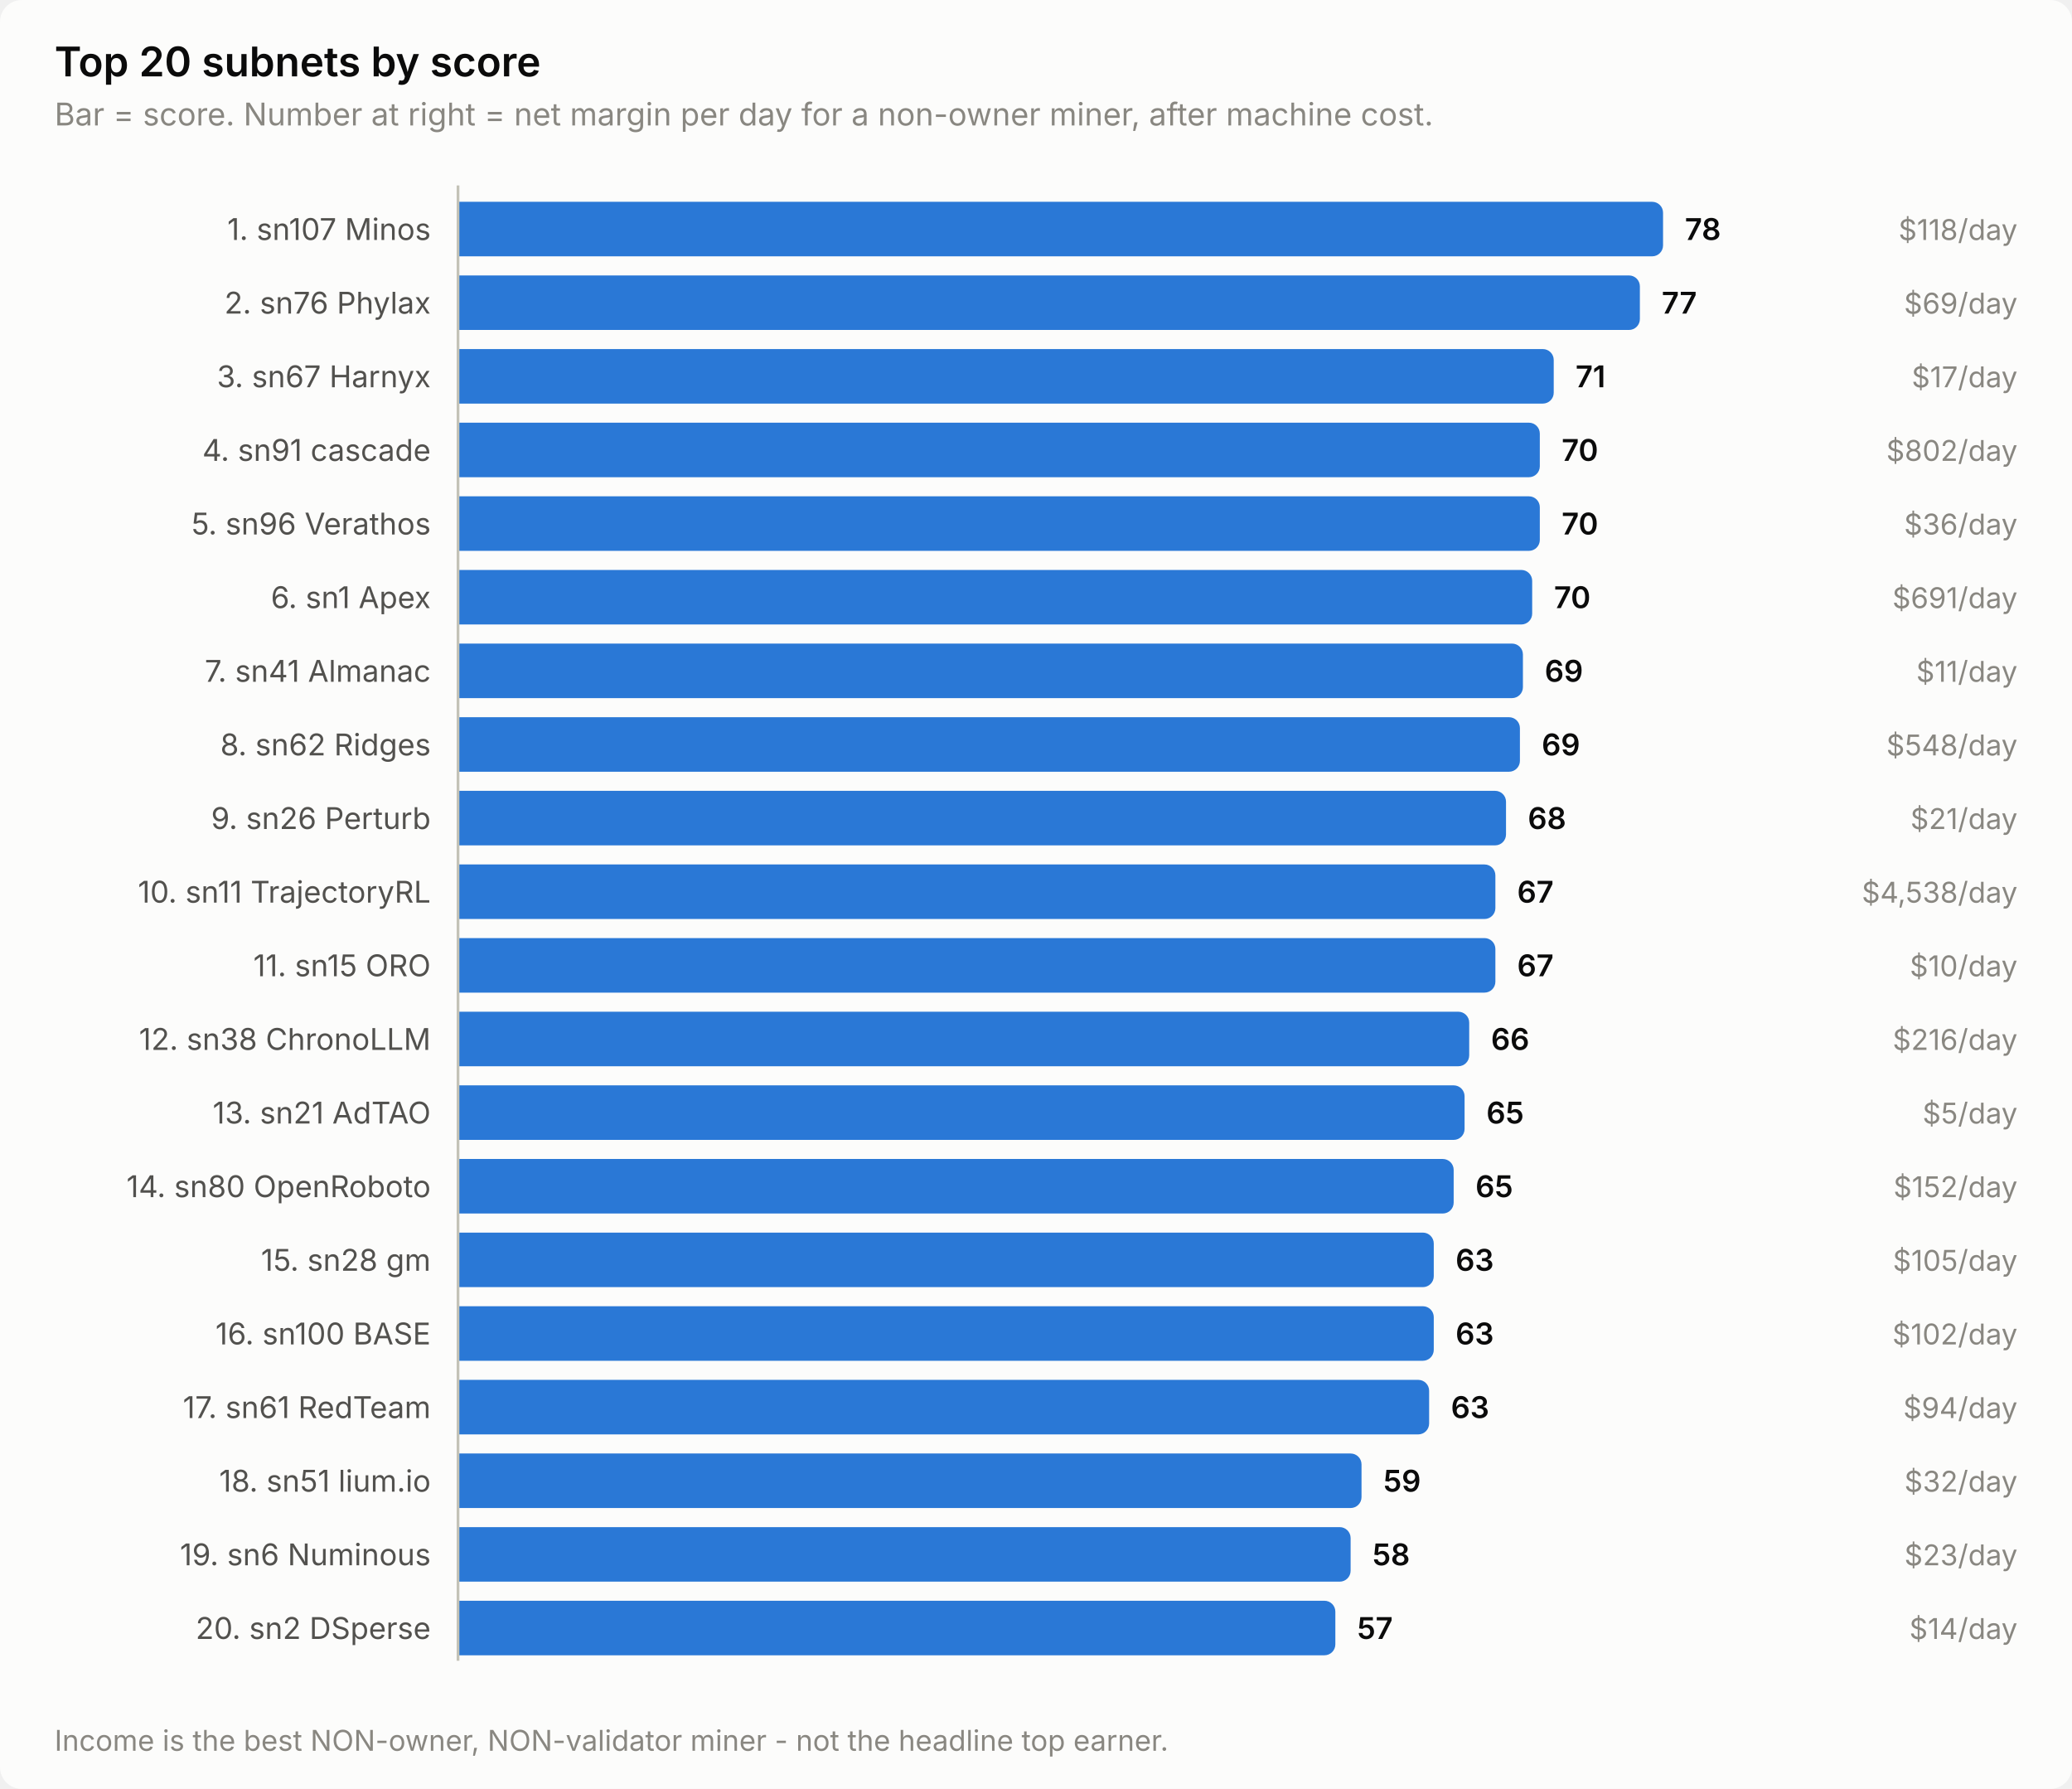
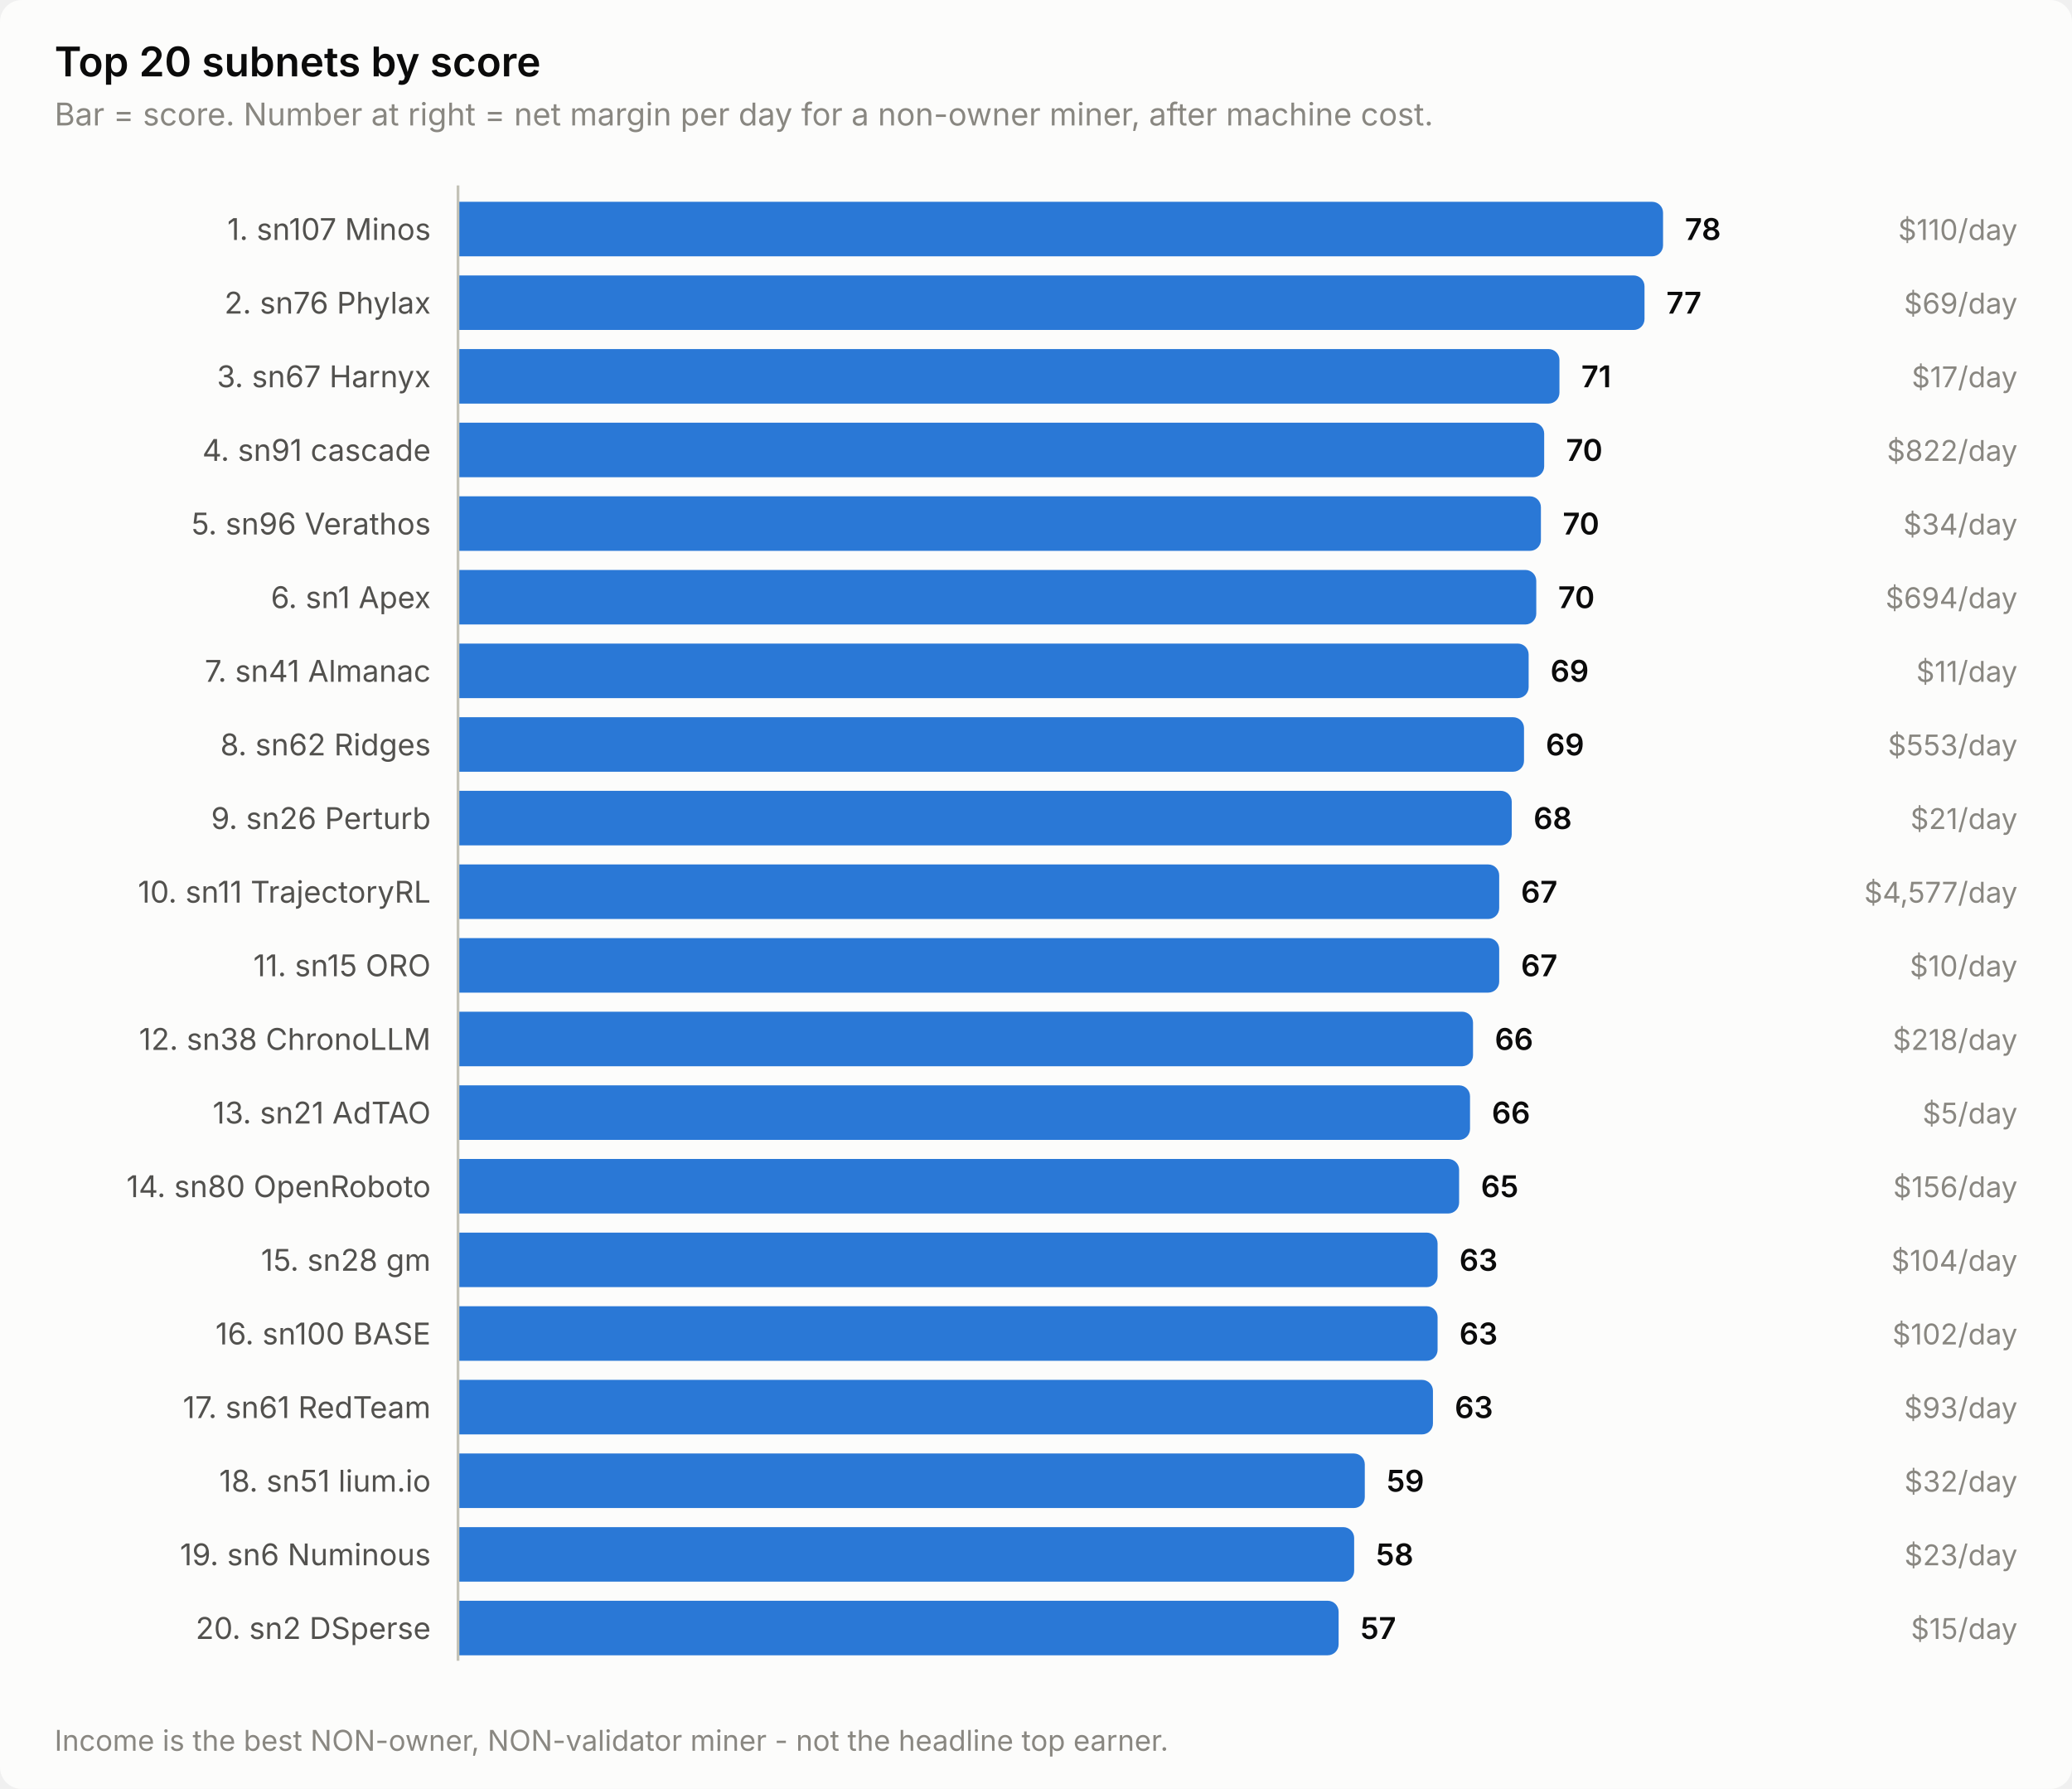
<svg xmlns="http://www.w3.org/2000/svg" width="760" height="656" viewBox="0 0 760 656" role="img" aria-label="Top 20 subnets by score">
  <style>
    text { font-family: system-ui, -apple-system, 'Segoe UI', sans-serif; }
    .t-title { font-size: 15px; font-weight: 600; }
    .t-sub { font-size: 11.5px; }
    .t-lab { font-size: 11px; }
    .t-val { font-size: 11px; font-weight: 600; font-variant-numeric: tabular-nums; }
    .t-tick { font-size: 10.5px; font-variant-numeric: tabular-nums; }

    .surface { fill: #fcfcfb; }
    .ink { fill: #0b0b0b; }
    .ink2 { fill: #52514e; }
    .muted { fill: #898781; }
    .grid { stroke: #e1e0d9; }
    .axis { stroke: #c3c2b7; }
    .accent { fill: #2a78d6; }
    .critical { fill: #d03b3b; }
    .deemph { fill: #d8d7d0; }

    @media (prefers-color-scheme: dark) {
      .surface { fill: #1a1a19; }
      .ink { fill: #ffffff; }
      .ink2 { fill: #c3c2b7; }
      .muted { fill: #898781; }
      .grid { stroke: #2c2c2a; }
      .axis { stroke: #383835; }
      .accent { fill: #3987e5; }
      .deemph { fill: #3a3a37; }
    }
</style>
  <rect class="surface" width="760" height="656" rx="8" />
  <text class="ink t-title" x="20" y="28">Top 20 subnets by score</text>
  <text class="muted t-sub" x="20" y="46">Bar = score. Number at right = net margin per day for a non-owner miner, after machine cost.</text>
  <text class="ink2 t-lab" x="158" y="88" text-anchor="end">1. sn107 Minos</text>
  <path class="accent" d="M168.0,74.0 H606.0 a4.0,4.0 0 0 1 4.0,4.0 V90.0 a4.0,4.0 0 0 1 -4.0,4.0 H168.0 Z" />
  <text class="ink t-val" x="618.0" y="88">78</text>
-   <text class="muted t-tick" x="740" y="88" text-anchor="end">$118/day</text>
+   <text class="muted t-tick" x="740" y="88" text-anchor="end">$110/day</text>
  <text class="ink2 t-lab" x="158" y="115" text-anchor="end">2. sn76 Phylax</text>
-   <path class="accent" d="M168.0,101.0 H597.5 a4.0,4.0 0 0 1 4.0,4.0 V117.0 a4.0,4.0 0 0 1 -4.0,4.0 H168.0 Z" />
-   <text class="ink t-val" x="609.5" y="115">77</text>
+   <path class="accent" d="M168.0,101.0 H599.2 a4.0,4.0 0 0 1 4.0,4.0 V117.0 a4.0,4.0 0 0 1 -4.0,4.0 H168.0 Z" />
+   <text class="ink t-val" x="611.2" y="115">77</text>
  <text class="muted t-tick" x="740" y="115" text-anchor="end">$69/day</text>
  <text class="ink2 t-lab" x="158" y="142" text-anchor="end">3. sn67 Harnyx</text>
-   <path class="accent" d="M168.0,128.0 H565.9 a4.0,4.0 0 0 1 4.0,4.0 V144.0 a4.0,4.0 0 0 1 -4.0,4.0 H168.0 Z" />
-   <text class="ink t-val" x="577.9" y="142">71</text>
+   <path class="accent" d="M168.0,128.0 H568.0 a4.0,4.0 0 0 1 4.0,4.0 V144.0 a4.0,4.0 0 0 1 -4.0,4.0 H168.0 Z" />
+   <text class="ink t-val" x="580.0" y="142">71</text>
  <text class="muted t-tick" x="740" y="142" text-anchor="end">$17/day</text>
  <text class="ink2 t-lab" x="158" y="169" text-anchor="end">4. sn91 cascade</text>
-   <path class="accent" d="M168.0,155.0 H560.8 a4.0,4.0 0 0 1 4.0,4.0 V171.0 a4.0,4.0 0 0 1 -4.0,4.0 H168.0 Z" />
-   <text class="ink t-val" x="572.8" y="169">70</text>
-   <text class="muted t-tick" x="740" y="169" text-anchor="end">$802/day</text>
+   <path class="accent" d="M168.0,155.0 H562.4 a4.0,4.0 0 0 1 4.0,4.0 V171.0 a4.0,4.0 0 0 1 -4.0,4.0 H168.0 Z" />
+   <text class="ink t-val" x="574.4" y="169">70</text>
+   <text class="muted t-tick" x="740" y="169" text-anchor="end">$822/day</text>
  <text class="ink2 t-lab" x="158" y="196" text-anchor="end">5. sn96 Verathos</text>
-   <path class="accent" d="M168.0,182.0 H560.8 a4.0,4.0 0 0 1 4.0,4.0 V198.0 a4.0,4.0 0 0 1 -4.0,4.0 H168.0 Z" />
-   <text class="ink t-val" x="572.8" y="196">70</text>
-   <text class="muted t-tick" x="740" y="196" text-anchor="end">$36/day</text>
+   <path class="accent" d="M168.0,182.0 H561.2 a4.0,4.0 0 0 1 4.0,4.0 V198.0 a4.0,4.0 0 0 1 -4.0,4.0 H168.0 Z" />
+   <text class="ink t-val" x="573.2" y="196">70</text>
+   <text class="muted t-tick" x="740" y="196" text-anchor="end">$34/day</text>
  <text class="ink2 t-lab" x="158" y="223" text-anchor="end">6. sn1 Apex</text>
-   <path class="accent" d="M168.0,209.0 H558.0 a4.0,4.0 0 0 1 4.0,4.0 V225.0 a4.0,4.0 0 0 1 -4.0,4.0 H168.0 Z" />
-   <text class="ink t-val" x="570.0" y="223">70</text>
-   <text class="muted t-tick" x="740" y="223" text-anchor="end">$691/day</text>
+   <path class="accent" d="M168.0,209.0 H559.5 a4.0,4.0 0 0 1 4.0,4.0 V225.0 a4.0,4.0 0 0 1 -4.0,4.0 H168.0 Z" />
+   <text class="ink t-val" x="571.5" y="223">70</text>
+   <text class="muted t-tick" x="740" y="223" text-anchor="end">$694/day</text>
  <text class="ink2 t-lab" x="158" y="250" text-anchor="end">7. sn41 Almanac</text>
-   <path class="accent" d="M168.0,236.0 H554.6 a4.0,4.0 0 0 1 4.0,4.0 V252.0 a4.0,4.0 0 0 1 -4.0,4.0 H168.0 Z" />
-   <text class="ink t-val" x="566.6" y="250">69</text>
+   <path class="accent" d="M168.0,236.0 H556.7 a4.0,4.0 0 0 1 4.0,4.0 V252.0 a4.0,4.0 0 0 1 -4.0,4.0 H168.0 Z" />
+   <text class="ink t-val" x="568.7" y="250">69</text>
  <text class="muted t-tick" x="740" y="250" text-anchor="end">$11/day</text>
  <text class="ink2 t-lab" x="158" y="277" text-anchor="end">8. sn62 Ridges</text>
-   <path class="accent" d="M168.0,263.0 H553.5 a4.0,4.0 0 0 1 4.0,4.0 V279.0 a4.0,4.0 0 0 1 -4.0,4.0 H168.0 Z" />
-   <text class="ink t-val" x="565.5" y="277">69</text>
-   <text class="muted t-tick" x="740" y="277" text-anchor="end">$548/day</text>
+   <path class="accent" d="M168.0,263.0 H555.0 a4.0,4.0 0 0 1 4.0,4.0 V279.0 a4.0,4.0 0 0 1 -4.0,4.0 H168.0 Z" />
+   <text class="ink t-val" x="567.0" y="277">69</text>
+   <text class="muted t-tick" x="740" y="277" text-anchor="end">$553/day</text>
  <text class="ink2 t-lab" x="158" y="304" text-anchor="end">9. sn26 Perturb</text>
-   <path class="accent" d="M168.0,290.0 H548.4 a4.0,4.0 0 0 1 4.0,4.0 V306.0 a4.0,4.0 0 0 1 -4.0,4.0 H168.0 Z" />
-   <text class="ink t-val" x="560.4" y="304">68</text>
+   <path class="accent" d="M168.0,290.0 H550.5 a4.0,4.0 0 0 1 4.0,4.0 V306.0 a4.0,4.0 0 0 1 -4.0,4.0 H168.0 Z" />
+   <text class="ink t-val" x="562.5" y="304">68</text>
  <text class="muted t-tick" x="740" y="304" text-anchor="end">$21/day</text>
  <text class="ink2 t-lab" x="158" y="331" text-anchor="end">10. sn11 TrajectoryRL</text>
-   <path class="accent" d="M168.0,317.0 H544.5 a4.0,4.0 0 0 1 4.0,4.0 V333.0 a4.0,4.0 0 0 1 -4.0,4.0 H168.0 Z" />
-   <text class="ink t-val" x="556.5" y="331">67</text>
-   <text class="muted t-tick" x="740" y="331" text-anchor="end">$4,538/day</text>
+   <path class="accent" d="M168.0,317.0 H545.9 a4.0,4.0 0 0 1 4.0,4.0 V333.0 a4.0,4.0 0 0 1 -4.0,4.0 H168.0 Z" />
+   <text class="ink t-val" x="557.9" y="331">67</text>
+   <text class="muted t-tick" x="740" y="331" text-anchor="end">$4,577/day</text>
  <text class="ink2 t-lab" x="158" y="358" text-anchor="end">11. sn15 ORO</text>
-   <path class="accent" d="M168.0,344.0 H544.5 a4.0,4.0 0 0 1 4.0,4.0 V360.0 a4.0,4.0 0 0 1 -4.0,4.0 H168.0 Z" />
-   <text class="ink t-val" x="556.5" y="358">67</text>
+   <path class="accent" d="M168.0,344.0 H545.9 a4.0,4.0 0 0 1 4.0,4.0 V360.0 a4.0,4.0 0 0 1 -4.0,4.0 H168.0 Z" />
+   <text class="ink t-val" x="557.9" y="358">67</text>
  <text class="muted t-tick" x="740" y="358" text-anchor="end">$10/day</text>
  <text class="ink2 t-lab" x="158" y="385" text-anchor="end">12. sn38 ChronoLLM</text>
-   <path class="accent" d="M168.0,371.0 H534.9 a4.0,4.0 0 0 1 4.0,4.0 V387.0 a4.0,4.0 0 0 1 -4.0,4.0 H168.0 Z" />
-   <text class="ink t-val" x="546.9" y="385">66</text>
-   <text class="muted t-tick" x="740" y="385" text-anchor="end">$216/day</text>
+   <path class="accent" d="M168.0,371.0 H536.3 a4.0,4.0 0 0 1 4.0,4.0 V387.0 a4.0,4.0 0 0 1 -4.0,4.0 H168.0 Z" />
+   <text class="ink t-val" x="548.3" y="385">66</text>
+   <text class="muted t-tick" x="740" y="385" text-anchor="end">$218/day</text>
  <text class="ink2 t-lab" x="158" y="412" text-anchor="end">13. sn21 AdTAO</text>
-   <path class="accent" d="M168.0,398.0 H533.2 a4.0,4.0 0 0 1 4.0,4.0 V414.0 a4.0,4.0 0 0 1 -4.0,4.0 H168.0 Z" />
-   <text class="ink t-val" x="545.2" y="412">65</text>
+   <path class="accent" d="M168.0,398.0 H535.2 a4.0,4.0 0 0 1 4.0,4.0 V414.0 a4.0,4.0 0 0 1 -4.0,4.0 H168.0 Z" />
+   <text class="ink t-val" x="547.2" y="412">66</text>
  <text class="muted t-tick" x="740" y="412" text-anchor="end">$5/day</text>
  <text class="ink2 t-lab" x="158" y="439" text-anchor="end">14. sn80 OpenRoboto</text>
-   <path class="accent" d="M168.0,425.0 H529.2 a4.0,4.0 0 0 1 4.0,4.0 V441.0 a4.0,4.0 0 0 1 -4.0,4.0 H168.0 Z" />
-   <text class="ink t-val" x="541.2" y="439">65</text>
-   <text class="muted t-tick" x="740" y="439" text-anchor="end">$152/day</text>
+   <path class="accent" d="M168.0,425.0 H531.2 a4.0,4.0 0 0 1 4.0,4.0 V441.0 a4.0,4.0 0 0 1 -4.0,4.0 H168.0 Z" />
+   <text class="ink t-val" x="543.2" y="439">65</text>
+   <text class="muted t-tick" x="740" y="439" text-anchor="end">$156/day</text>
  <text class="ink2 t-lab" x="158" y="466" text-anchor="end">15. sn28 gm</text>
-   <path class="accent" d="M168.0,452.0 H521.9 a4.0,4.0 0 0 1 4.0,4.0 V468.0 a4.0,4.0 0 0 1 -4.0,4.0 H168.0 Z" />
-   <text class="ink t-val" x="533.9" y="466">63</text>
-   <text class="muted t-tick" x="740" y="466" text-anchor="end">$105/day</text>
+   <path class="accent" d="M168.0,452.0 H523.3 a4.0,4.0 0 0 1 4.0,4.0 V468.0 a4.0,4.0 0 0 1 -4.0,4.0 H168.0 Z" />
+   <text class="ink t-val" x="535.3" y="466">63</text>
+   <text class="muted t-tick" x="740" y="466" text-anchor="end">$104/day</text>
  <text class="ink2 t-lab" x="158" y="493" text-anchor="end">16. sn100 BASE</text>
-   <path class="accent" d="M168.0,479.0 H521.9 a4.0,4.0 0 0 1 4.0,4.0 V495.0 a4.0,4.0 0 0 1 -4.0,4.0 H168.0 Z" />
-   <text class="ink t-val" x="533.9" y="493">63</text>
+   <path class="accent" d="M168.0,479.0 H523.3 a4.0,4.0 0 0 1 4.0,4.0 V495.0 a4.0,4.0 0 0 1 -4.0,4.0 H168.0 Z" />
+   <text class="ink t-val" x="535.3" y="493">63</text>
  <text class="muted t-tick" x="740" y="493" text-anchor="end">$102/day</text>
  <text class="ink2 t-lab" x="158" y="520" text-anchor="end">17. sn61 RedTeam</text>
-   <path class="accent" d="M168.0,506.0 H520.2 a4.0,4.0 0 0 1 4.0,4.0 V522.0 a4.0,4.0 0 0 1 -4.0,4.0 H168.0 Z" />
-   <text class="ink t-val" x="532.2" y="520">63</text>
-   <text class="muted t-tick" x="740" y="520" text-anchor="end">$94/day</text>
+   <path class="accent" d="M168.0,506.0 H521.6 a4.0,4.0 0 0 1 4.0,4.0 V522.0 a4.0,4.0 0 0 1 -4.0,4.0 H168.0 Z" />
+   <text class="ink t-val" x="533.6" y="520">63</text>
+   <text class="muted t-tick" x="740" y="520" text-anchor="end">$93/day</text>
  <text class="ink2 t-lab" x="158" y="547" text-anchor="end">18. sn51 lium.io</text>
-   <path class="accent" d="M168.0,533.0 H495.4 a4.0,4.0 0 0 1 4.0,4.0 V549.0 a4.0,4.0 0 0 1 -4.0,4.0 H168.0 Z" />
-   <text class="ink t-val" x="507.4" y="547">59</text>
+   <path class="accent" d="M168.0,533.0 H496.6 a4.0,4.0 0 0 1 4.0,4.0 V549.0 a4.0,4.0 0 0 1 -4.0,4.0 H168.0 Z" />
+   <text class="ink t-val" x="508.6" y="547">59</text>
  <text class="muted t-tick" x="740" y="547" text-anchor="end">$32/day</text>
  <text class="ink2 t-lab" x="158" y="574" text-anchor="end">19. sn6 Numinous</text>
-   <path class="accent" d="M168.0,560.0 H491.4 a4.0,4.0 0 0 1 4.0,4.0 V576.0 a4.0,4.0 0 0 1 -4.0,4.0 H168.0 Z" />
-   <text class="ink t-val" x="503.4" y="574">58</text>
+   <path class="accent" d="M168.0,560.0 H492.7 a4.0,4.0 0 0 1 4.0,4.0 V576.0 a4.0,4.0 0 0 1 -4.0,4.0 H168.0 Z" />
+   <text class="ink t-val" x="504.7" y="574">58</text>
  <text class="muted t-tick" x="740" y="574" text-anchor="end">$23/day</text>
  <text class="ink2 t-lab" x="158" y="601" text-anchor="end">20. sn2 DSperse</text>
-   <path class="accent" d="M168.0,587.0 H485.8 a4.0,4.0 0 0 1 4.0,4.0 V603.0 a4.0,4.0 0 0 1 -4.0,4.0 H168.0 Z" />
-   <text class="ink t-val" x="497.8" y="601">57</text>
-   <text class="muted t-tick" x="740" y="601" text-anchor="end">$14/day</text>
+   <path class="accent" d="M168.0,587.0 H487.0 a4.0,4.0 0 0 1 4.0,4.0 V603.0 a4.0,4.0 0 0 1 -4.0,4.0 H168.0 Z" />
+   <text class="ink t-val" x="499.0" y="601">57</text>
+   <text class="muted t-tick" x="740" y="601" text-anchor="end">$15/day</text>
  <line class="axis" x1="168" y1="68" x2="168" y2="609" stroke-width="1" />
  <text class="muted t-tick" x="20" y="642">Income is the best NON-owner, NON-validator miner - not the headline top earner.</text>
</svg>
